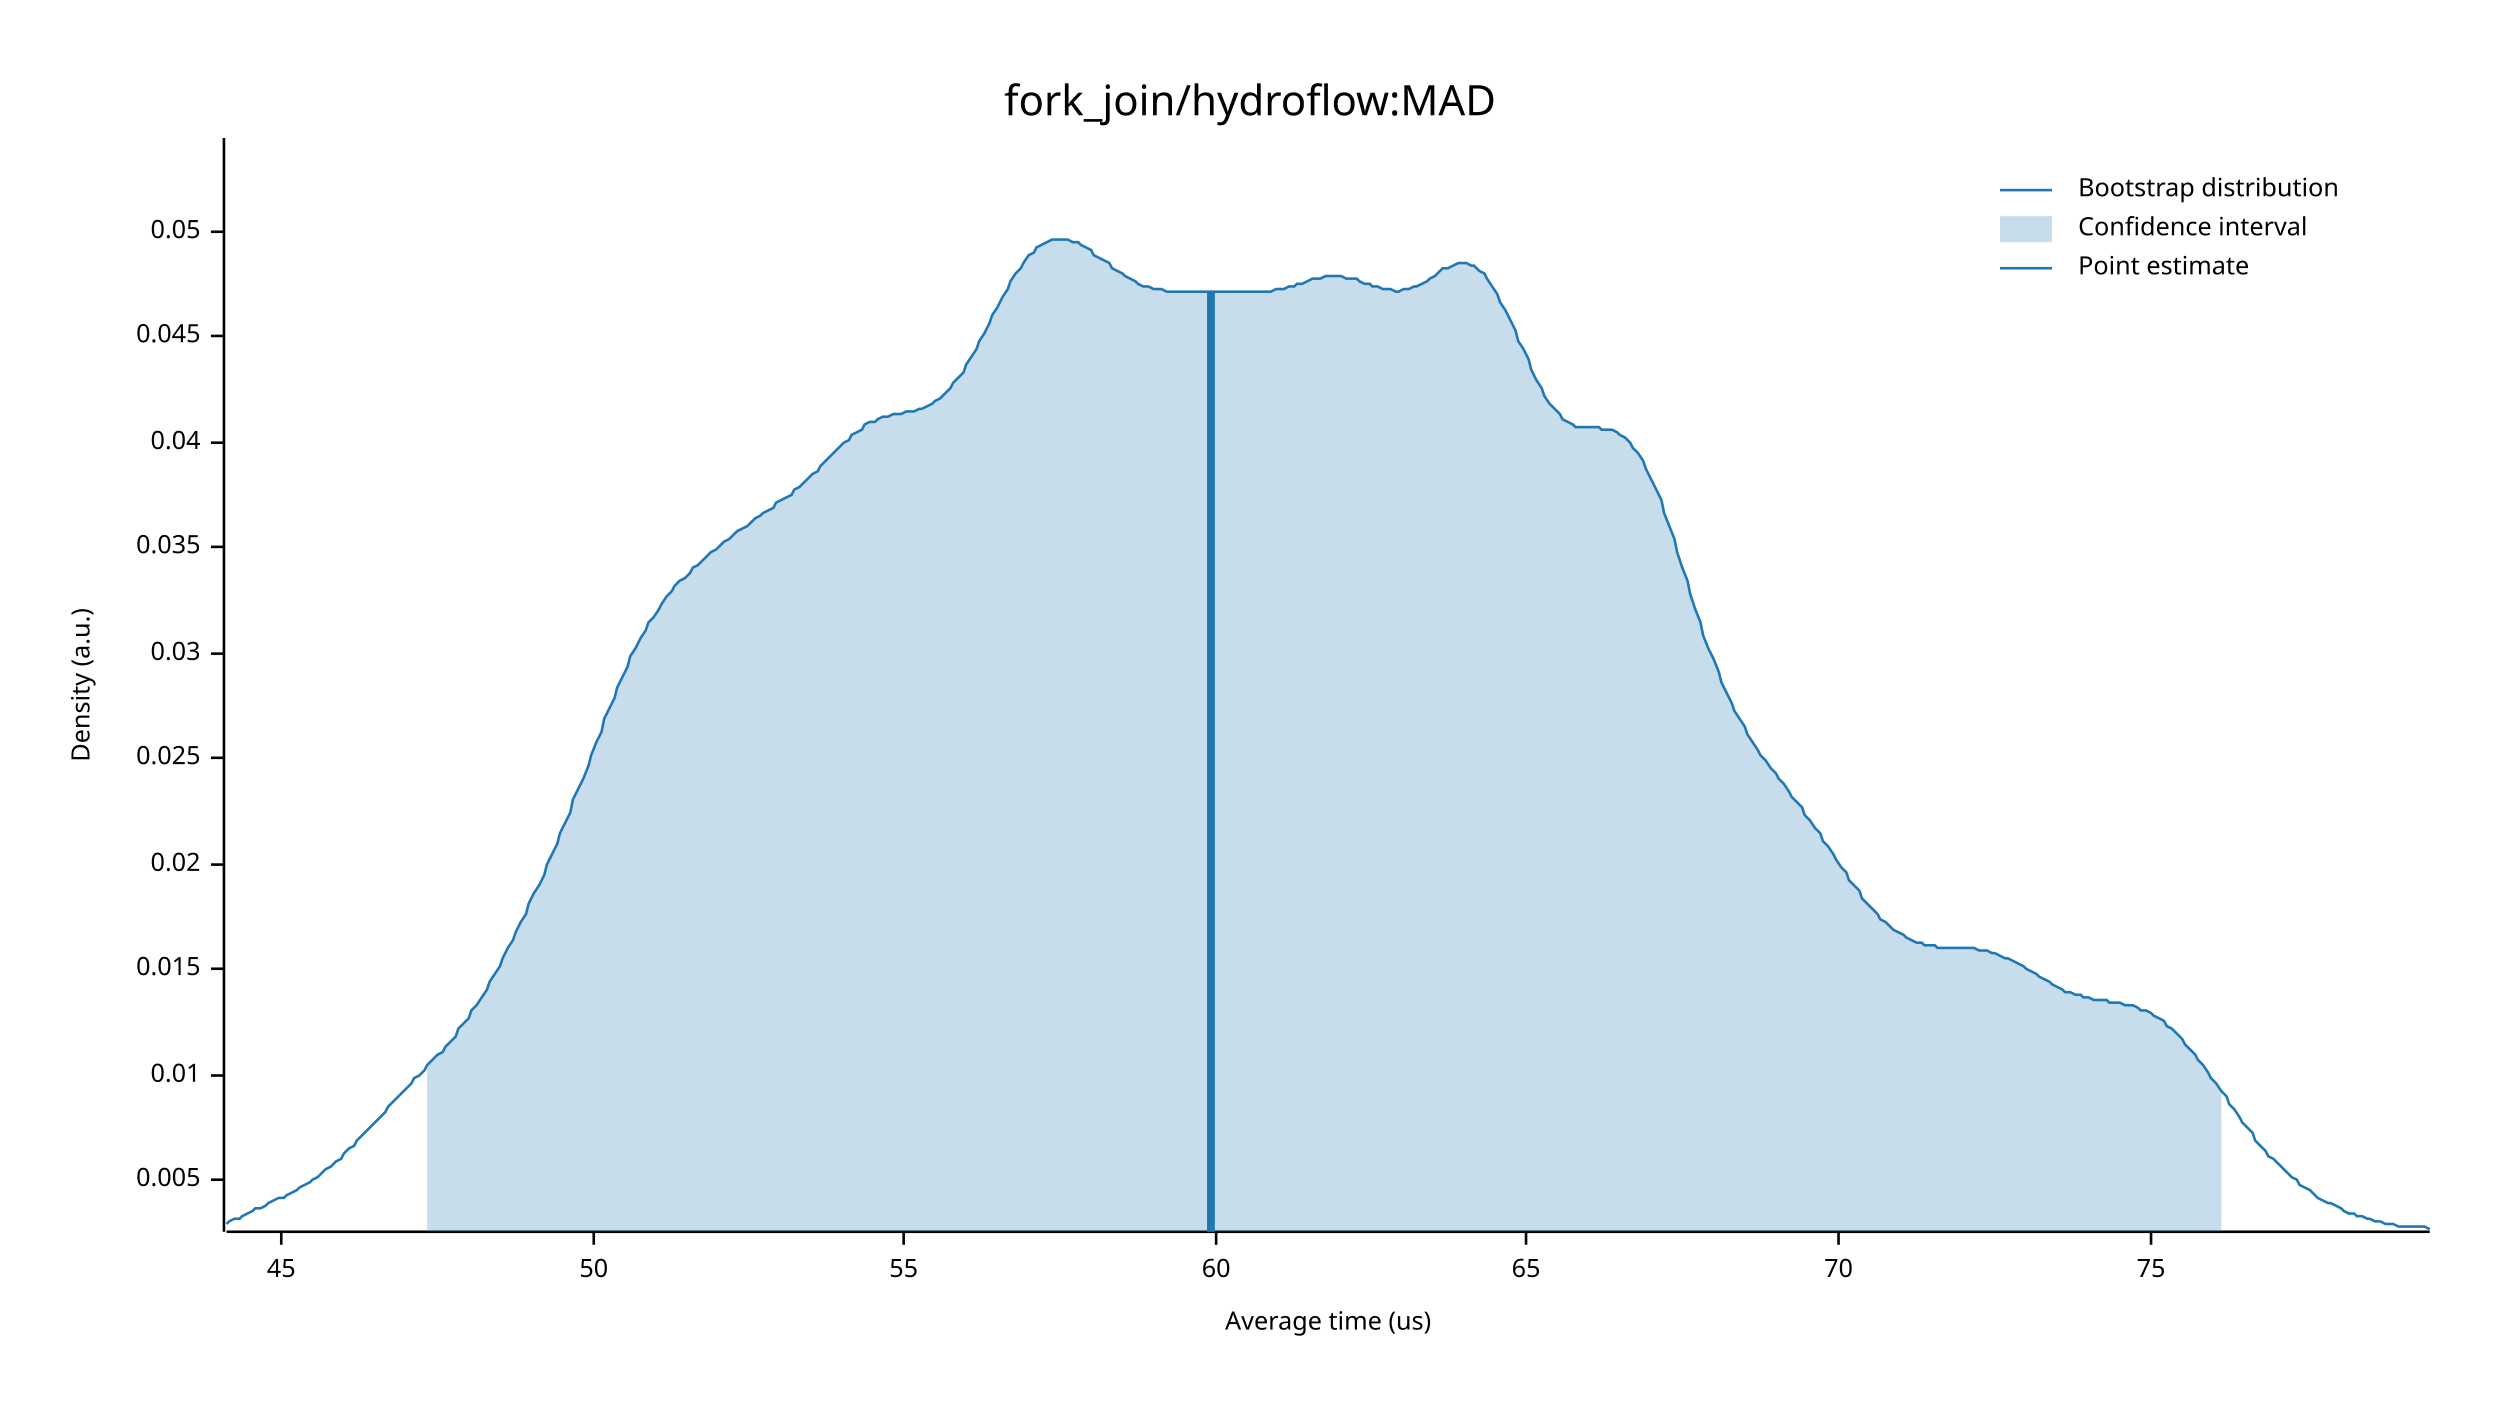
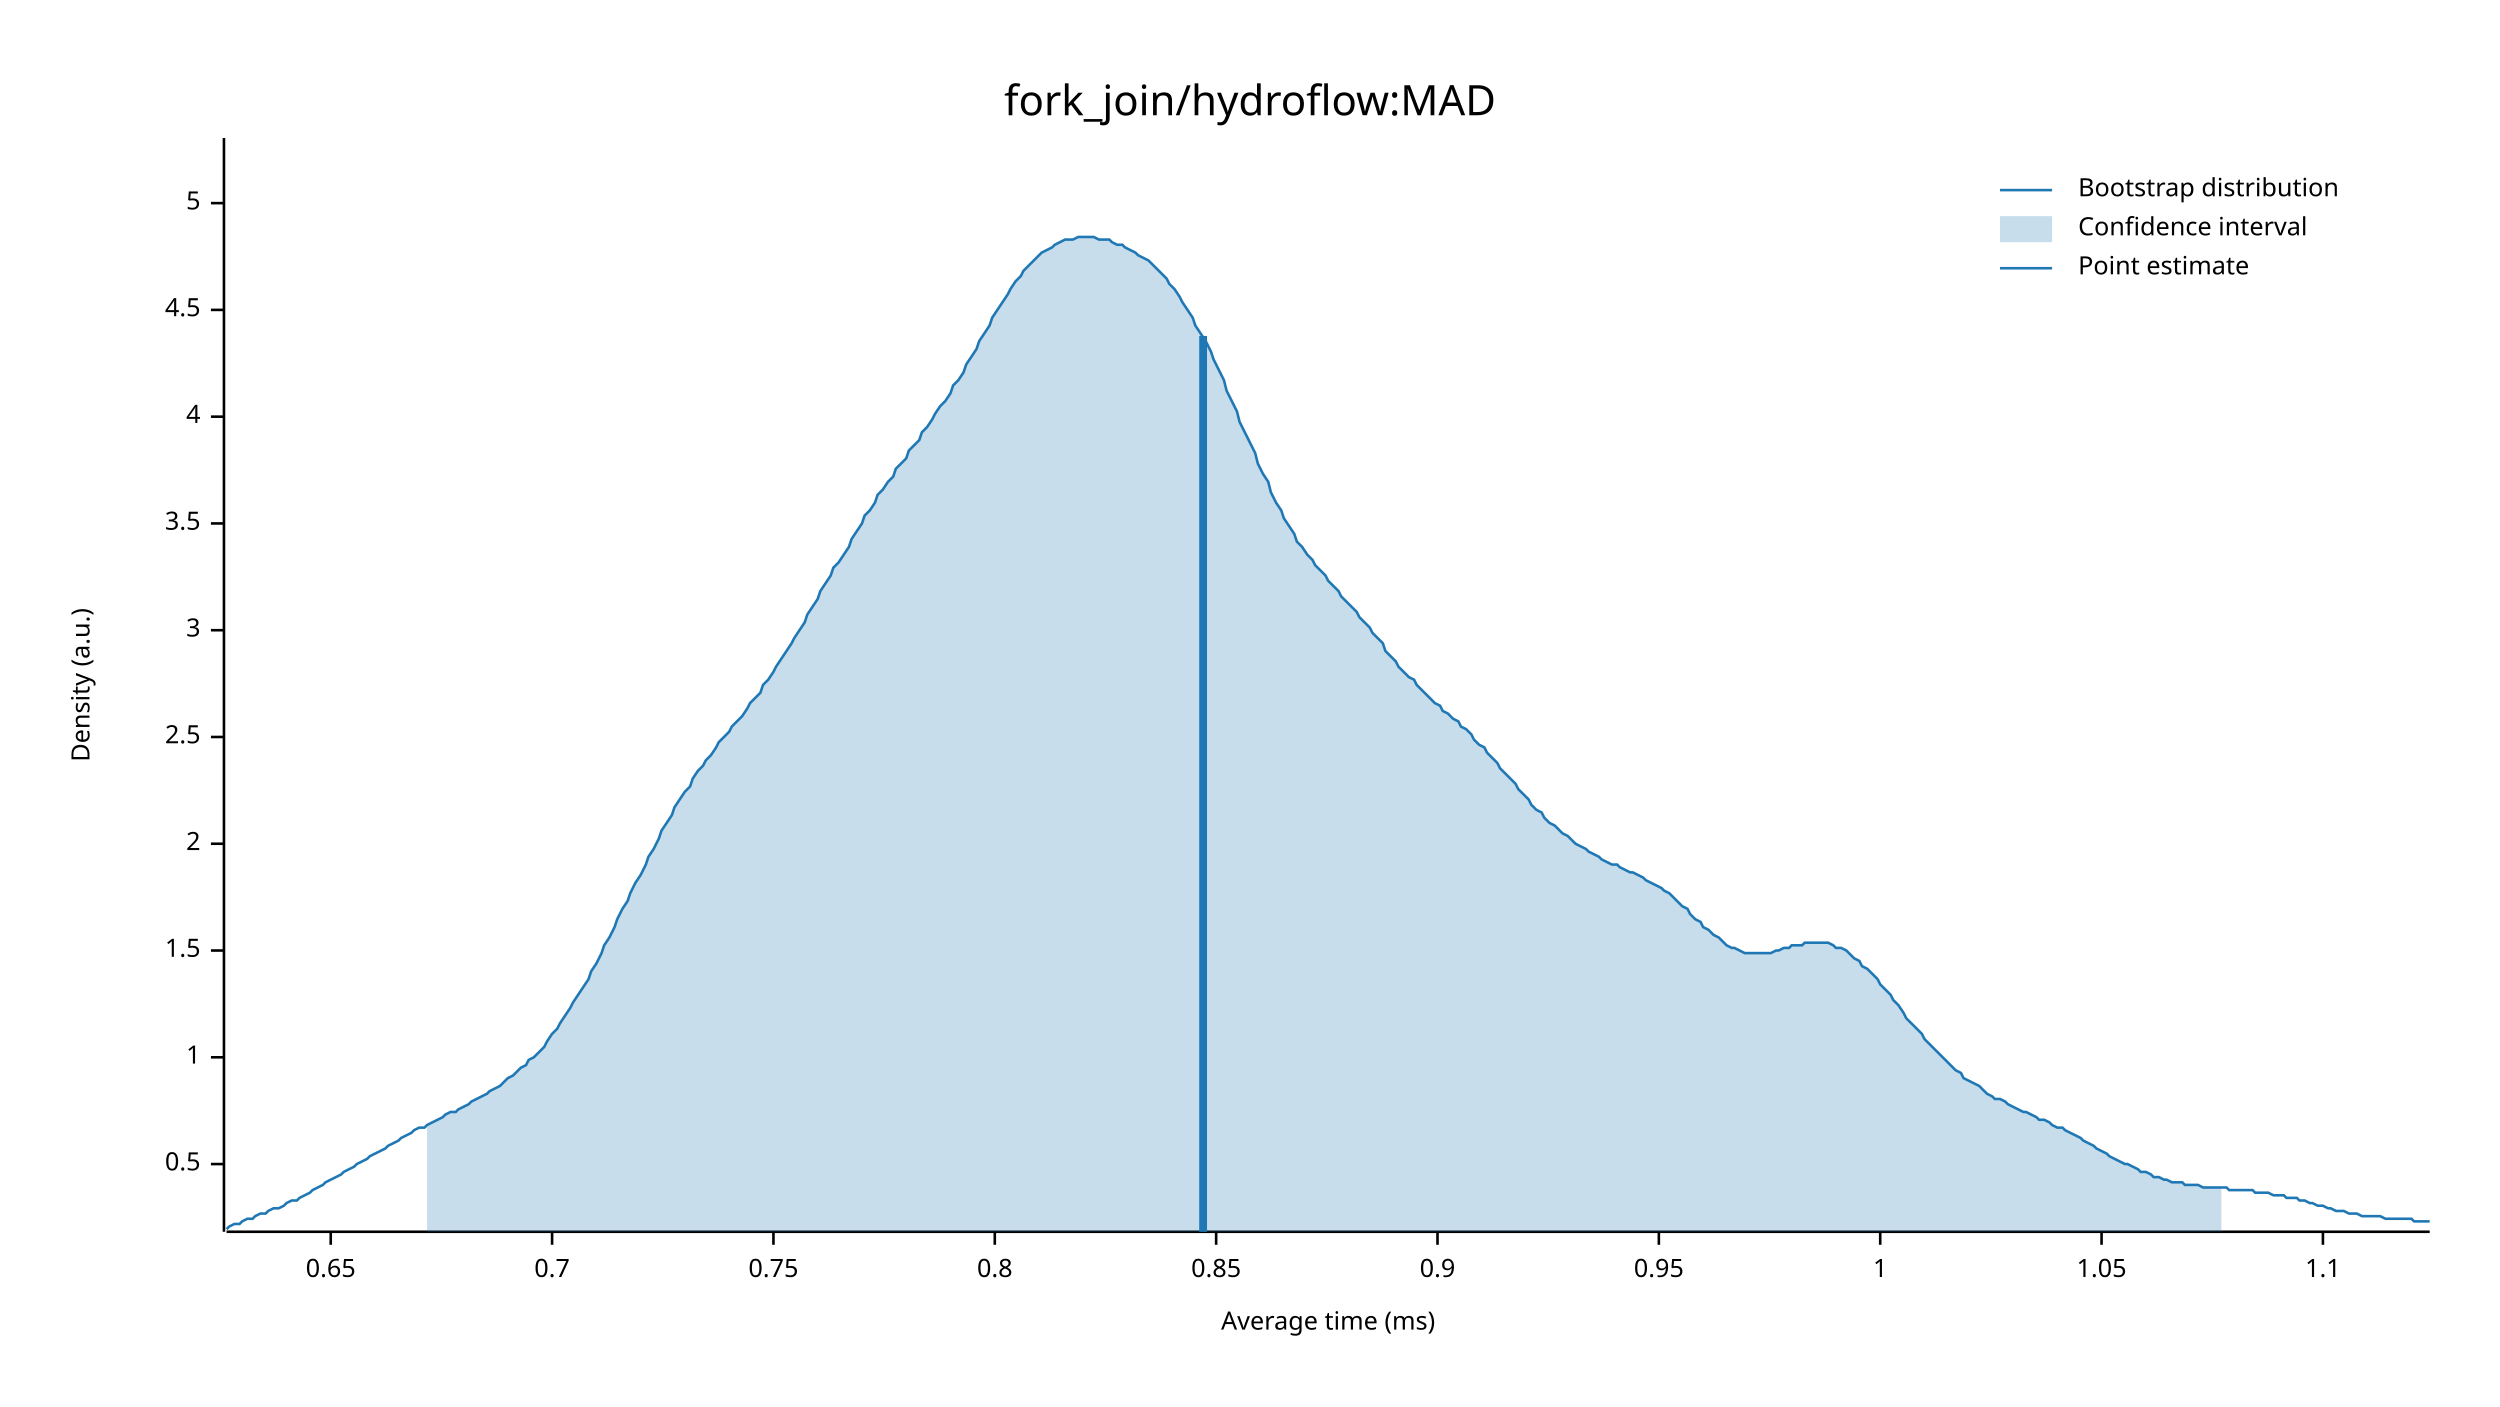
<svg xmlns="http://www.w3.org/2000/svg" width="960" height="540" viewBox="0 0 960 540">
  <text x="480" y="32" dy="0.76em" text-anchor="middle" font-family="sans-serif" font-size="16.129" opacity="1" fill="#000000">
fork_join/hydroflow:MAD
</text>
  <text x="27" y="263" dy="0.76em" text-anchor="middle" font-family="sans-serif" font-size="9.677" opacity="1" fill="#000000" transform="rotate(270, 27, 263)">
Density (a.u.)
</text>
  <text x="510" y="513" dy="-0.5ex" text-anchor="middle" font-family="sans-serif" font-size="9.677" opacity="1" fill="#000000">
- Average time (us)
+ Average time (ms)
</text>
  <polyline fill="none" opacity="1" stroke="#000000" stroke-width="1" points="86,53 86,473 " />
-   <text x="77" y="453" dy="0.5ex" text-anchor="end" font-family="sans-serif" font-size="9.677" opacity="1" fill="#000000">
- 0.005
+   <text x="77" y="447" dy="0.5ex" text-anchor="end" font-family="sans-serif" font-size="9.677" opacity="1" fill="#000000">
+ 0.5
</text>
-   <polyline fill="none" opacity="1" stroke="#000000" stroke-width="1" points="81,453 86,453 " />
-   <text x="77" y="413" dy="0.5ex" text-anchor="end" font-family="sans-serif" font-size="9.677" opacity="1" fill="#000000">
- 0.01
+   <polyline fill="none" opacity="1" stroke="#000000" stroke-width="1" points="81,447 86,447 " />
+   <text x="77" y="406" dy="0.5ex" text-anchor="end" font-family="sans-serif" font-size="9.677" opacity="1" fill="#000000">
+ 1
</text>
-   <polyline fill="none" opacity="1" stroke="#000000" stroke-width="1" points="81,413 86,413 " />
-   <text x="77" y="372" dy="0.5ex" text-anchor="end" font-family="sans-serif" font-size="9.677" opacity="1" fill="#000000">
- 0.015
+   <polyline fill="none" opacity="1" stroke="#000000" stroke-width="1" points="81,406 86,406 " />
+   <text x="77" y="365" dy="0.5ex" text-anchor="end" font-family="sans-serif" font-size="9.677" opacity="1" fill="#000000">
+ 1.5
</text>
-   <polyline fill="none" opacity="1" stroke="#000000" stroke-width="1" points="81,372 86,372 " />
-   <text x="77" y="332" dy="0.5ex" text-anchor="end" font-family="sans-serif" font-size="9.677" opacity="1" fill="#000000">
- 0.02
+   <polyline fill="none" opacity="1" stroke="#000000" stroke-width="1" points="81,365 86,365 " />
+   <text x="77" y="324" dy="0.5ex" text-anchor="end" font-family="sans-serif" font-size="9.677" opacity="1" fill="#000000">
+ 2
</text>
-   <polyline fill="none" opacity="1" stroke="#000000" stroke-width="1" points="81,332 86,332 " />
-   <text x="77" y="291" dy="0.5ex" text-anchor="end" font-family="sans-serif" font-size="9.677" opacity="1" fill="#000000">
- 0.025
+   <polyline fill="none" opacity="1" stroke="#000000" stroke-width="1" points="81,324 86,324 " />
+   <text x="77" y="283" dy="0.5ex" text-anchor="end" font-family="sans-serif" font-size="9.677" opacity="1" fill="#000000">
+ 2.5
</text>
-   <polyline fill="none" opacity="1" stroke="#000000" stroke-width="1" points="81,291 86,291 " />
-   <text x="77" y="251" dy="0.5ex" text-anchor="end" font-family="sans-serif" font-size="9.677" opacity="1" fill="#000000">
- 0.03
+   <polyline fill="none" opacity="1" stroke="#000000" stroke-width="1" points="81,283 86,283 " />
+   <text x="77" y="242" dy="0.5ex" text-anchor="end" font-family="sans-serif" font-size="9.677" opacity="1" fill="#000000">
+ 3
</text>
-   <polyline fill="none" opacity="1" stroke="#000000" stroke-width="1" points="81,251 86,251 " />
-   <text x="77" y="210" dy="0.5ex" text-anchor="end" font-family="sans-serif" font-size="9.677" opacity="1" fill="#000000">
- 0.035
+   <polyline fill="none" opacity="1" stroke="#000000" stroke-width="1" points="81,242 86,242 " />
+   <text x="77" y="201" dy="0.5ex" text-anchor="end" font-family="sans-serif" font-size="9.677" opacity="1" fill="#000000">
+ 3.5
</text>
-   <polyline fill="none" opacity="1" stroke="#000000" stroke-width="1" points="81,210 86,210 " />
-   <text x="77" y="170" dy="0.5ex" text-anchor="end" font-family="sans-serif" font-size="9.677" opacity="1" fill="#000000">
- 0.04
+   <polyline fill="none" opacity="1" stroke="#000000" stroke-width="1" points="81,201 86,201 " />
+   <text x="77" y="160" dy="0.5ex" text-anchor="end" font-family="sans-serif" font-size="9.677" opacity="1" fill="#000000">
+ 4
</text>
-   <polyline fill="none" opacity="1" stroke="#000000" stroke-width="1" points="81,170 86,170 " />
-   <text x="77" y="129" dy="0.5ex" text-anchor="end" font-family="sans-serif" font-size="9.677" opacity="1" fill="#000000">
- 0.045
+   <polyline fill="none" opacity="1" stroke="#000000" stroke-width="1" points="81,160 86,160 " />
+   <text x="77" y="119" dy="0.5ex" text-anchor="end" font-family="sans-serif" font-size="9.677" opacity="1" fill="#000000">
+ 4.5
</text>
-   <polyline fill="none" opacity="1" stroke="#000000" stroke-width="1" points="81,129 86,129 " />
-   <text x="77" y="89" dy="0.5ex" text-anchor="end" font-family="sans-serif" font-size="9.677" opacity="1" fill="#000000">
- 0.05
+   <polyline fill="none" opacity="1" stroke="#000000" stroke-width="1" points="81,119 86,119 " />
+   <text x="77" y="78" dy="0.5ex" text-anchor="end" font-family="sans-serif" font-size="9.677" opacity="1" fill="#000000">
+ 5
</text>
-   <polyline fill="none" opacity="1" stroke="#000000" stroke-width="1" points="81,89 86,89 " />
+   <polyline fill="none" opacity="1" stroke="#000000" stroke-width="1" points="81,78 86,78 " />
  <polyline fill="none" opacity="1" stroke="#000000" stroke-width="1" points="87,473 933,473 " />
-   <text x="108" y="483" dy="0.76em" text-anchor="middle" font-family="sans-serif" font-size="9.677" opacity="1" fill="#000000">
- 45
+   <text x="127" y="483" dy="0.76em" text-anchor="middle" font-family="sans-serif" font-size="9.677" opacity="1" fill="#000000">
+ 0.65
</text>
-   <polyline fill="none" opacity="1" stroke="#000000" stroke-width="1" points="108,473 108,478 " />
-   <text x="228" y="483" dy="0.76em" text-anchor="middle" font-family="sans-serif" font-size="9.677" opacity="1" fill="#000000">
- 50
+   <polyline fill="none" opacity="1" stroke="#000000" stroke-width="1" points="127,473 127,478 " />
+   <text x="212" y="483" dy="0.76em" text-anchor="middle" font-family="sans-serif" font-size="9.677" opacity="1" fill="#000000">
+ 0.7
</text>
-   <polyline fill="none" opacity="1" stroke="#000000" stroke-width="1" points="228,473 228,478 " />
-   <text x="347" y="483" dy="0.76em" text-anchor="middle" font-family="sans-serif" font-size="9.677" opacity="1" fill="#000000">
- 55
+   <polyline fill="none" opacity="1" stroke="#000000" stroke-width="1" points="212,473 212,478 " />
+   <text x="297" y="483" dy="0.76em" text-anchor="middle" font-family="sans-serif" font-size="9.677" opacity="1" fill="#000000">
+ 0.75
</text>
-   <polyline fill="none" opacity="1" stroke="#000000" stroke-width="1" points="347,473 347,478 " />
+   <polyline fill="none" opacity="1" stroke="#000000" stroke-width="1" points="297,473 297,478 " />
+   <text x="382" y="483" dy="0.76em" text-anchor="middle" font-family="sans-serif" font-size="9.677" opacity="1" fill="#000000">
+ 0.8
+ </text>
+   <polyline fill="none" opacity="1" stroke="#000000" stroke-width="1" points="382,473 382,478 " />
  <text x="467" y="483" dy="0.76em" text-anchor="middle" font-family="sans-serif" font-size="9.677" opacity="1" fill="#000000">
- 60
+ 0.85
</text>
  <polyline fill="none" opacity="1" stroke="#000000" stroke-width="1" points="467,473 467,478 " />
-   <text x="586" y="483" dy="0.76em" text-anchor="middle" font-family="sans-serif" font-size="9.677" opacity="1" fill="#000000">
- 65
+   <text x="552" y="483" dy="0.76em" text-anchor="middle" font-family="sans-serif" font-size="9.677" opacity="1" fill="#000000">
+ 0.9
</text>
-   <polyline fill="none" opacity="1" stroke="#000000" stroke-width="1" points="586,473 586,478 " />
-   <text x="706" y="483" dy="0.76em" text-anchor="middle" font-family="sans-serif" font-size="9.677" opacity="1" fill="#000000">
- 70
+   <polyline fill="none" opacity="1" stroke="#000000" stroke-width="1" points="552,473 552,478 " />
+   <text x="637" y="483" dy="0.76em" text-anchor="middle" font-family="sans-serif" font-size="9.677" opacity="1" fill="#000000">
+ 0.95
</text>
-   <polyline fill="none" opacity="1" stroke="#000000" stroke-width="1" points="706,473 706,478 " />
-   <text x="826" y="483" dy="0.76em" text-anchor="middle" font-family="sans-serif" font-size="9.677" opacity="1" fill="#000000">
- 75
+   <polyline fill="none" opacity="1" stroke="#000000" stroke-width="1" points="637,473 637,478 " />
+   <text x="722" y="483" dy="0.76em" text-anchor="middle" font-family="sans-serif" font-size="9.677" opacity="1" fill="#000000">
+ 1
</text>
-   <polyline fill="none" opacity="1" stroke="#000000" stroke-width="1" points="826,473 826,478 " />
-   <polyline fill="none" opacity="1" stroke="#1F78B4" stroke-width="1" points="87,470 88,469 90,468 92,468 93,467 95,466 97,465 98,464 100,464 102,463 103,462 105,461 107,460 109,460 110,459 112,458 114,457 115,456 117,455 119,454 120,453 122,452 124,450 125,449 127,448 129,446 131,445 132,443 134,441 136,440 137,438 139,436 141,434 142,433 144,431 146,429 148,427 149,425 151,423 153,421 154,420 156,418 158,416 159,414 161,413 163,411 164,409 166,407 168,405 170,404 171,402 173,400 175,398 176,395 178,393 180,391 181,388 183,386 185,383 187,380 188,377 190,374 192,371 193,368 195,364 197,361 198,358 200,354 202,351 203,347 205,343 207,340 209,336 210,332 212,328 214,324 215,320 217,316 219,312 220,307 222,303 224,299 226,294 227,290 229,285 231,281 232,276 234,272 236,268 237,264 239,260 241,256 242,252 244,249 246,245 248,242 249,239 251,237 253,234 254,232 256,229 258,227 259,225 261,223 263,222 265,220 266,218 268,217 270,215 271,214 273,212 275,211 276,210 278,208 280,207 281,206 283,204 285,203 287,202 288,201 290,199 292,198 293,197 295,196 297,195 298,193 300,192 302,191 304,190 305,188 307,187 309,185 310,184 312,182 314,181 315,179 317,177 319,175 320,174 322,172 324,170 326,169 327,167 329,166 331,165 332,163 334,162 336,162 337,161 339,160 341,160 343,159 344,159 346,159 348,158 349,158 351,158 353,157 354,157 356,156 358,155 359,154 361,153 363,151 365,149 366,147 368,145 370,143 371,140 373,137 375,134 376,131 378,128 380,124 381,121 383,118 385,114 387,111 388,108 390,105 392,103 393,101 395,98 397,97 398,95 400,94 402,93 404,92 405,92 407,92 409,92 410,92 412,93 414,93 415,94 417,95 419,96 420,98 422,99 424,100 426,101 427,103 429,104 431,105 432,106 434,107 436,108 437,109 439,110 441,110 443,111 444,111 446,111 448,112 449,112 451,112 453,112 454,112 456,112 458,112 459,112 461,112 463,112 465,112 466,112 468,112 470,112 471,112 473,112 475,112 476,112 478,112 480,112 482,112 483,112 485,112 487,112 488,112 490,111 492,111 493,111 495,110 497,110 498,109 500,109 502,108 504,107 505,107 507,107 509,106 510,106 512,106 514,106 515,106 517,107 519,107 521,107 522,108 524,109 526,109 527,110 529,110 531,111 532,111 534,111 536,112 537,112 539,111 541,111 543,110 544,110 546,109 548,108 549,107 551,106 553,104 554,103 556,103 558,102 560,101 561,101 563,101 565,102 566,102 568,104 570,105 571,107 573,110 575,113 576,116 578,119 580,123 582,127 583,131 585,134 587,138 588,142 590,146 592,149 593,152 595,155 597,157 599,159 600,161 602,162 604,163 605,164 607,164 609,164 610,164 612,164 614,164 615,165 617,165 619,165 621,166 622,167 624,168 626,170 627,172 629,174 631,177 632,180 634,184 636,188 638,192 639,197 641,202 643,207 644,212 646,218 648,223 649,228 651,234 653,239 654,244 656,249 658,253 660,258 661,262 663,266 665,270 666,273 668,276 670,279 671,282 673,285 675,288 676,290 678,292 680,295 682,297 683,299 685,301 687,304 688,306 690,308 692,310 693,313 695,315 697,318 699,320 700,323 702,325 704,328 705,330 707,333 709,335 710,338 712,340 714,342 715,345 717,347 719,349 721,351 722,353 724,354 726,356 727,357 729,358 731,359 732,360 734,361 736,362 738,362 739,363 741,363 743,363 744,364 746,364 748,364 749,364 751,364 753,364 754,364 756,364 758,364 760,365 761,365 763,365 765,366 766,366 768,367 770,368 771,368 773,369 775,370 777,371 778,372 780,373 782,374 783,375 785,376 787,377 788,378 790,379 792,380 793,381 795,381 797,382 799,382 800,383 802,383 804,384 805,384 807,384 809,384 810,385 812,385 814,385 816,386 817,386 819,386 821,387 822,388 824,388 826,389 827,390 829,391 831,392 832,394 834,395 836,397 838,399 839,401 841,403 843,405 844,407 846,409 848,412 849,414 851,416 853,419 855,421 856,424 858,426 860,429 861,431 863,433 865,435 866,438 868,440 870,442 871,444 873,445 875,447 877,449 878,450 880,452 882,453 883,455 885,456 887,457 888,458 890,460 892,461 894,462 895,462 897,463 899,464 900,465 902,466 904,466 905,467 907,467 909,468 910,468 912,469 914,469 916,470 917,470 919,470 921,471 922,471 924,471 926,471 927,471 929,471 931,471 933,472 " />
-   <polygon opacity="0.25" fill="#1F78B4" points="164,409 166,407 168,405 170,404 171,402 173,400 175,398 176,395 178,393 180,391 181,388 183,386 185,383 187,380 188,377 190,374 192,371 193,368 195,364 197,361 198,358 200,354 202,351 203,347 205,343 207,340 209,336 210,332 212,328 214,324 215,320 217,316 219,312 220,307 222,303 224,299 226,294 227,290 229,285 231,281 232,276 234,272 236,268 237,264 239,260 241,256 242,252 244,249 246,245 248,242 249,239 251,237 253,234 254,232 256,229 258,227 259,225 261,223 263,222 265,220 266,218 268,217 270,215 271,214 273,212 275,211 276,210 278,208 280,207 281,206 283,204 285,203 287,202 288,201 290,199 292,198 293,197 295,196 297,195 298,193 300,192 302,191 304,190 305,188 307,187 309,185 310,184 312,182 314,181 315,179 317,177 319,175 320,174 322,172 324,170 326,169 327,167 329,166 331,165 332,163 334,162 336,162 337,161 339,160 341,160 343,159 344,159 346,159 348,158 349,158 351,158 353,157 354,157 356,156 358,155 359,154 361,153 363,151 365,149 366,147 368,145 370,143 371,140 373,137 375,134 376,131 378,128 380,124 381,121 383,118 385,114 387,111 388,108 390,105 392,103 393,101 395,98 397,97 398,95 400,94 402,93 404,92 405,92 407,92 409,92 410,92 412,93 414,93 415,94 417,95 419,96 420,98 422,99 424,100 426,101 427,103 429,104 431,105 432,106 434,107 436,108 437,109 439,110 441,110 443,111 444,111 446,111 448,112 449,112 451,112 453,112 454,112 456,112 458,112 459,112 461,112 463,112 465,112 466,112 468,112 470,112 471,112 473,112 475,112 476,112 478,112 480,112 482,112 483,112 485,112 487,112 488,112 490,111 492,111 493,111 495,110 497,110 498,109 500,109 502,108 504,107 505,107 507,107 509,106 510,106 512,106 514,106 515,106 517,107 519,107 521,107 522,108 524,109 526,109 527,110 529,110 531,111 532,111 534,111 536,112 537,112 539,111 541,111 543,110 544,110 546,109 548,108 549,107 551,106 553,104 554,103 556,103 558,102 560,101 561,101 563,101 565,102 566,102 568,104 570,105 571,107 573,110 575,113 576,116 578,119 580,123 582,127 583,131 585,134 587,138 588,142 590,146 592,149 593,152 595,155 597,157 599,159 600,161 602,162 604,163 605,164 607,164 609,164 610,164 612,164 614,164 615,165 617,165 619,165 621,166 622,167 624,168 626,170 627,172 629,174 631,177 632,180 634,184 636,188 638,192 639,197 641,202 643,207 644,212 646,218 648,223 649,228 651,234 653,239 654,244 656,249 658,253 660,258 661,262 663,266 665,270 666,273 668,276 670,279 671,282 673,285 675,288 676,290 678,292 680,295 682,297 683,299 685,301 687,304 688,306 690,308 692,310 693,313 695,315 697,318 699,320 700,323 702,325 704,328 705,330 707,333 709,335 710,338 712,340 714,342 715,345 717,347 719,349 721,351 722,353 724,354 726,356 727,357 729,358 731,359 732,360 734,361 736,362 738,362 739,363 741,363 743,363 744,364 746,364 748,364 749,364 751,364 753,364 754,364 756,364 758,364 760,365 761,365 763,365 765,366 766,366 768,367 770,368 771,368 773,369 775,370 777,371 778,372 780,373 782,374 783,375 785,376 787,377 788,378 790,379 792,380 793,381 795,381 797,382 799,382 800,383 802,383 804,384 805,384 807,384 809,384 810,385 812,385 814,385 816,386 817,386 819,386 821,387 822,388 824,388 826,389 827,390 829,391 831,392 832,394 834,395 836,397 838,399 839,401 841,403 843,405 844,407 846,409 848,412 849,414 851,416 853,419 853,473 164,473 " />
-   <polyline fill="none" opacity="1" stroke="#1F78B4" stroke-width="3" points="465,473 465,112 " />
+   <polyline fill="none" opacity="1" stroke="#000000" stroke-width="1" points="722,473 722,478 " />
+   <text x="807" y="483" dy="0.76em" text-anchor="middle" font-family="sans-serif" font-size="9.677" opacity="1" fill="#000000">
+ 1.05
+ </text>
+   <polyline fill="none" opacity="1" stroke="#000000" stroke-width="1" points="807,473 807,478 " />
+   <text x="892" y="483" dy="0.76em" text-anchor="middle" font-family="sans-serif" font-size="9.677" opacity="1" fill="#000000">
+ 1.1
+ </text>
+   <polyline fill="none" opacity="1" stroke="#000000" stroke-width="1" points="892,473 892,478 " />
+   <polyline fill="none" opacity="1" stroke="#1F78B4" stroke-width="1" points="87,472 88,471 90,470 92,470 93,469 95,468 97,468 98,467 100,466 102,466 103,465 105,464 107,464 109,463 110,462 112,461 114,461 115,460 117,459 119,458 120,457 122,456 124,455 125,454 127,453 129,452 131,451 132,450 134,449 136,448 137,447 139,446 141,445 142,444 144,443 146,442 148,441 149,440 151,439 153,438 154,437 156,436 158,435 159,434 161,433 163,433 164,432 166,431 168,430 170,429 171,428 173,427 175,427 176,426 178,425 180,424 181,423 183,422 185,421 187,420 188,419 190,418 192,417 193,416 195,414 197,413 198,412 200,410 202,409 203,407 205,406 207,404 209,402 210,400 212,397 214,395 215,393 217,390 219,387 220,385 222,382 224,379 226,376 227,373 229,370 231,366 232,363 234,360 236,356 237,353 239,349 241,346 242,343 244,339 246,336 248,332 249,329 251,326 253,322 254,319 256,316 258,313 259,310 261,307 263,304 265,302 266,299 268,296 270,294 271,292 273,290 275,287 276,285 278,283 280,281 281,279 283,277 285,275 287,272 288,270 290,268 292,266 293,263 295,261 297,258 298,256 300,253 302,250 304,247 305,245 307,242 309,239 310,236 312,233 314,230 315,227 317,224 319,221 320,218 322,216 324,213 326,210 327,207 329,204 331,201 332,198 334,196 336,193 337,190 339,188 341,185 343,183 344,180 346,178 348,176 349,173 351,171 353,169 354,166 356,164 358,161 359,159 361,156 363,154 365,151 366,148 368,146 370,143 371,140 373,137 375,134 376,131 378,128 380,125 381,122 383,119 385,116 387,113 388,111 390,108 392,106 393,104 395,102 397,100 398,99 400,97 402,96 404,95 405,94 407,93 409,92 410,92 412,92 414,91 415,91 417,91 419,91 420,91 422,92 424,92 426,92 427,93 429,94 431,94 432,95 434,96 436,97 437,98 439,99 441,100 443,102 444,103 446,105 448,107 449,109 451,111 453,114 454,116 456,119 458,122 459,125 461,128 463,131 465,135 466,138 468,142 470,146 471,150 473,154 475,158 476,162 478,166 480,170 482,174 483,178 485,182 487,185 488,189 490,193 492,196 493,199 495,202 497,205 498,208 500,210 502,213 504,215 505,217 507,219 509,221 510,223 512,225 514,227 515,229 517,231 519,233 521,235 522,237 524,239 526,241 527,243 529,245 531,247 532,250 534,252 536,254 537,256 539,258 541,260 543,261 544,263 546,265 548,267 549,268 551,270 553,271 554,273 556,274 558,276 560,277 561,279 563,280 565,282 566,284 568,286 570,287 571,289 573,291 575,293 576,295 578,297 580,299 582,301 583,303 585,305 587,307 588,309 590,311 592,312 593,314 595,316 597,317 599,319 600,320 602,321 604,323 605,324 607,325 609,326 610,327 612,328 614,329 615,330 617,331 619,332 621,332 622,333 624,334 626,335 627,335 629,336 631,337 632,338 634,339 636,340 638,341 639,342 641,343 643,345 644,346 646,348 648,349 649,351 651,353 653,354 654,356 656,357 658,359 660,360 661,361 663,363 665,364 666,364 668,365 670,366 671,366 673,366 675,366 676,366 678,366 680,366 682,365 683,365 685,364 687,364 688,363 690,363 692,363 693,362 695,362 697,362 699,362 700,362 702,362 704,363 705,364 707,364 709,365 710,366 712,368 714,369 715,371 717,372 719,374 721,376 722,378 724,380 726,382 727,384 729,386 731,389 732,391 734,393 736,395 738,397 739,399 741,401 743,403 744,404 746,406 748,408 749,409 751,411 753,412 754,414 756,415 758,416 760,417 761,418 763,420 765,421 766,422 768,422 770,423 771,424 773,425 775,426 777,427 778,427 780,428 782,429 783,430 785,430 787,431 788,432 790,433 792,433 793,434 795,435 797,436 799,437 800,438 802,439 804,440 805,441 807,442 809,443 810,444 812,445 814,446 816,447 817,447 819,448 821,449 822,450 824,450 826,451 827,452 829,452 831,453 832,453 834,454 836,454 838,454 839,455 841,455 843,455 844,455 846,456 848,456 849,456 851,456 853,456 855,456 856,457 858,457 860,457 861,457 863,457 865,457 866,458 868,458 870,458 871,458 873,459 875,459 877,459 878,460 880,460 882,460 883,461 885,461 887,462 888,462 890,463 892,463 894,464 895,464 897,465 899,465 900,465 902,466 904,466 905,466 907,467 909,467 910,467 912,467 914,467 916,468 917,468 919,468 921,468 922,468 924,468 926,468 927,469 929,469 931,469 933,469 " />
+   <polygon opacity="0.25" fill="#1F78B4" points="164,432 166,431 168,430 170,429 171,428 173,427 175,427 176,426 178,425 180,424 181,423 183,422 185,421 187,420 188,419 190,418 192,417 193,416 195,414 197,413 198,412 200,410 202,409 203,407 205,406 207,404 209,402 210,400 212,397 214,395 215,393 217,390 219,387 220,385 222,382 224,379 226,376 227,373 229,370 231,366 232,363 234,360 236,356 237,353 239,349 241,346 242,343 244,339 246,336 248,332 249,329 251,326 253,322 254,319 256,316 258,313 259,310 261,307 263,304 265,302 266,299 268,296 270,294 271,292 273,290 275,287 276,285 278,283 280,281 281,279 283,277 285,275 287,272 288,270 290,268 292,266 293,263 295,261 297,258 298,256 300,253 302,250 304,247 305,245 307,242 309,239 310,236 312,233 314,230 315,227 317,224 319,221 320,218 322,216 324,213 326,210 327,207 329,204 331,201 332,198 334,196 336,193 337,190 339,188 341,185 343,183 344,180 346,178 348,176 349,173 351,171 353,169 354,166 356,164 358,161 359,159 361,156 363,154 365,151 366,148 368,146 370,143 371,140 373,137 375,134 376,131 378,128 380,125 381,122 383,119 385,116 387,113 388,111 390,108 392,106 393,104 395,102 397,100 398,99 400,97 402,96 404,95 405,94 407,93 409,92 410,92 412,92 414,91 415,91 417,91 419,91 420,91 422,92 424,92 426,92 427,93 429,94 431,94 432,95 434,96 436,97 437,98 439,99 441,100 443,102 444,103 446,105 448,107 449,109 451,111 453,114 454,116 456,119 458,122 459,125 461,128 463,131 465,135 466,138 468,142 470,146 471,150 473,154 475,158 476,162 478,166 480,170 482,174 483,178 485,182 487,185 488,189 490,193 492,196 493,199 495,202 497,205 498,208 500,210 502,213 504,215 505,217 507,219 509,221 510,223 512,225 514,227 515,229 517,231 519,233 521,235 522,237 524,239 526,241 527,243 529,245 531,247 532,250 534,252 536,254 537,256 539,258 541,260 543,261 544,263 546,265 548,267 549,268 551,270 553,271 554,273 556,274 558,276 560,277 561,279 563,280 565,282 566,284 568,286 570,287 571,289 573,291 575,293 576,295 578,297 580,299 582,301 583,303 585,305 587,307 588,309 590,311 592,312 593,314 595,316 597,317 599,319 600,320 602,321 604,323 605,324 607,325 609,326 610,327 612,328 614,329 615,330 617,331 619,332 621,332 622,333 624,334 626,335 627,335 629,336 631,337 632,338 634,339 636,340 638,341 639,342 641,343 643,345 644,346 646,348 648,349 649,351 651,353 653,354 654,356 656,357 658,359 660,360 661,361 663,363 665,364 666,364 668,365 670,366 671,366 673,366 675,366 676,366 678,366 680,366 682,365 683,365 685,364 687,364 688,363 690,363 692,363 693,362 695,362 697,362 699,362 700,362 702,362 704,363 705,364 707,364 709,365 710,366 712,368 714,369 715,371 717,372 719,374 721,376 722,378 724,380 726,382 727,384 729,386 731,389 732,391 734,393 736,395 738,397 739,399 741,401 743,403 744,404 746,406 748,408 749,409 751,411 753,412 754,414 756,415 758,416 760,417 761,418 763,420 765,421 766,422 768,422 770,423 771,424 773,425 775,426 777,427 778,427 780,428 782,429 783,430 785,430 787,431 788,432 790,433 792,433 793,434 795,435 797,436 799,437 800,438 802,439 804,440 805,441 807,442 809,443 810,444 812,445 814,446 816,447 817,447 819,448 821,449 822,450 824,450 826,451 827,452 829,452 831,453 832,453 834,454 836,454 838,454 839,455 841,455 843,455 844,455 846,456 848,456 849,456 851,456 853,456 853,473 164,473 " />
+   <polyline fill="none" opacity="1" stroke="#1F78B4" stroke-width="3" points="462,473 462,129 " />
  <text x="798" y="68" dy="0.76em" text-anchor="start" font-family="sans-serif" font-size="9.677" opacity="1" fill="#000000">
Bootstrap distribution
</text>
  <text x="798" y="83" dy="0.76em" text-anchor="start" font-family="sans-serif" font-size="9.677" opacity="1" fill="#000000">
Confidence interval
</text>
  <text x="798" y="98" dy="0.76em" text-anchor="start" font-family="sans-serif" font-size="9.677" opacity="1" fill="#000000">
Point estimate
</text>
  <polyline fill="none" opacity="1" stroke="#1F78B4" stroke-width="1" points="768,73 788,73 " />
  <rect x="768" y="83" width="20" height="10" opacity="0.25" fill="#1F78B4" stroke="none" />
  <polyline fill="none" opacity="1" stroke="#1F78B4" stroke-width="1" points="768,103 788,103 " />
</svg>
